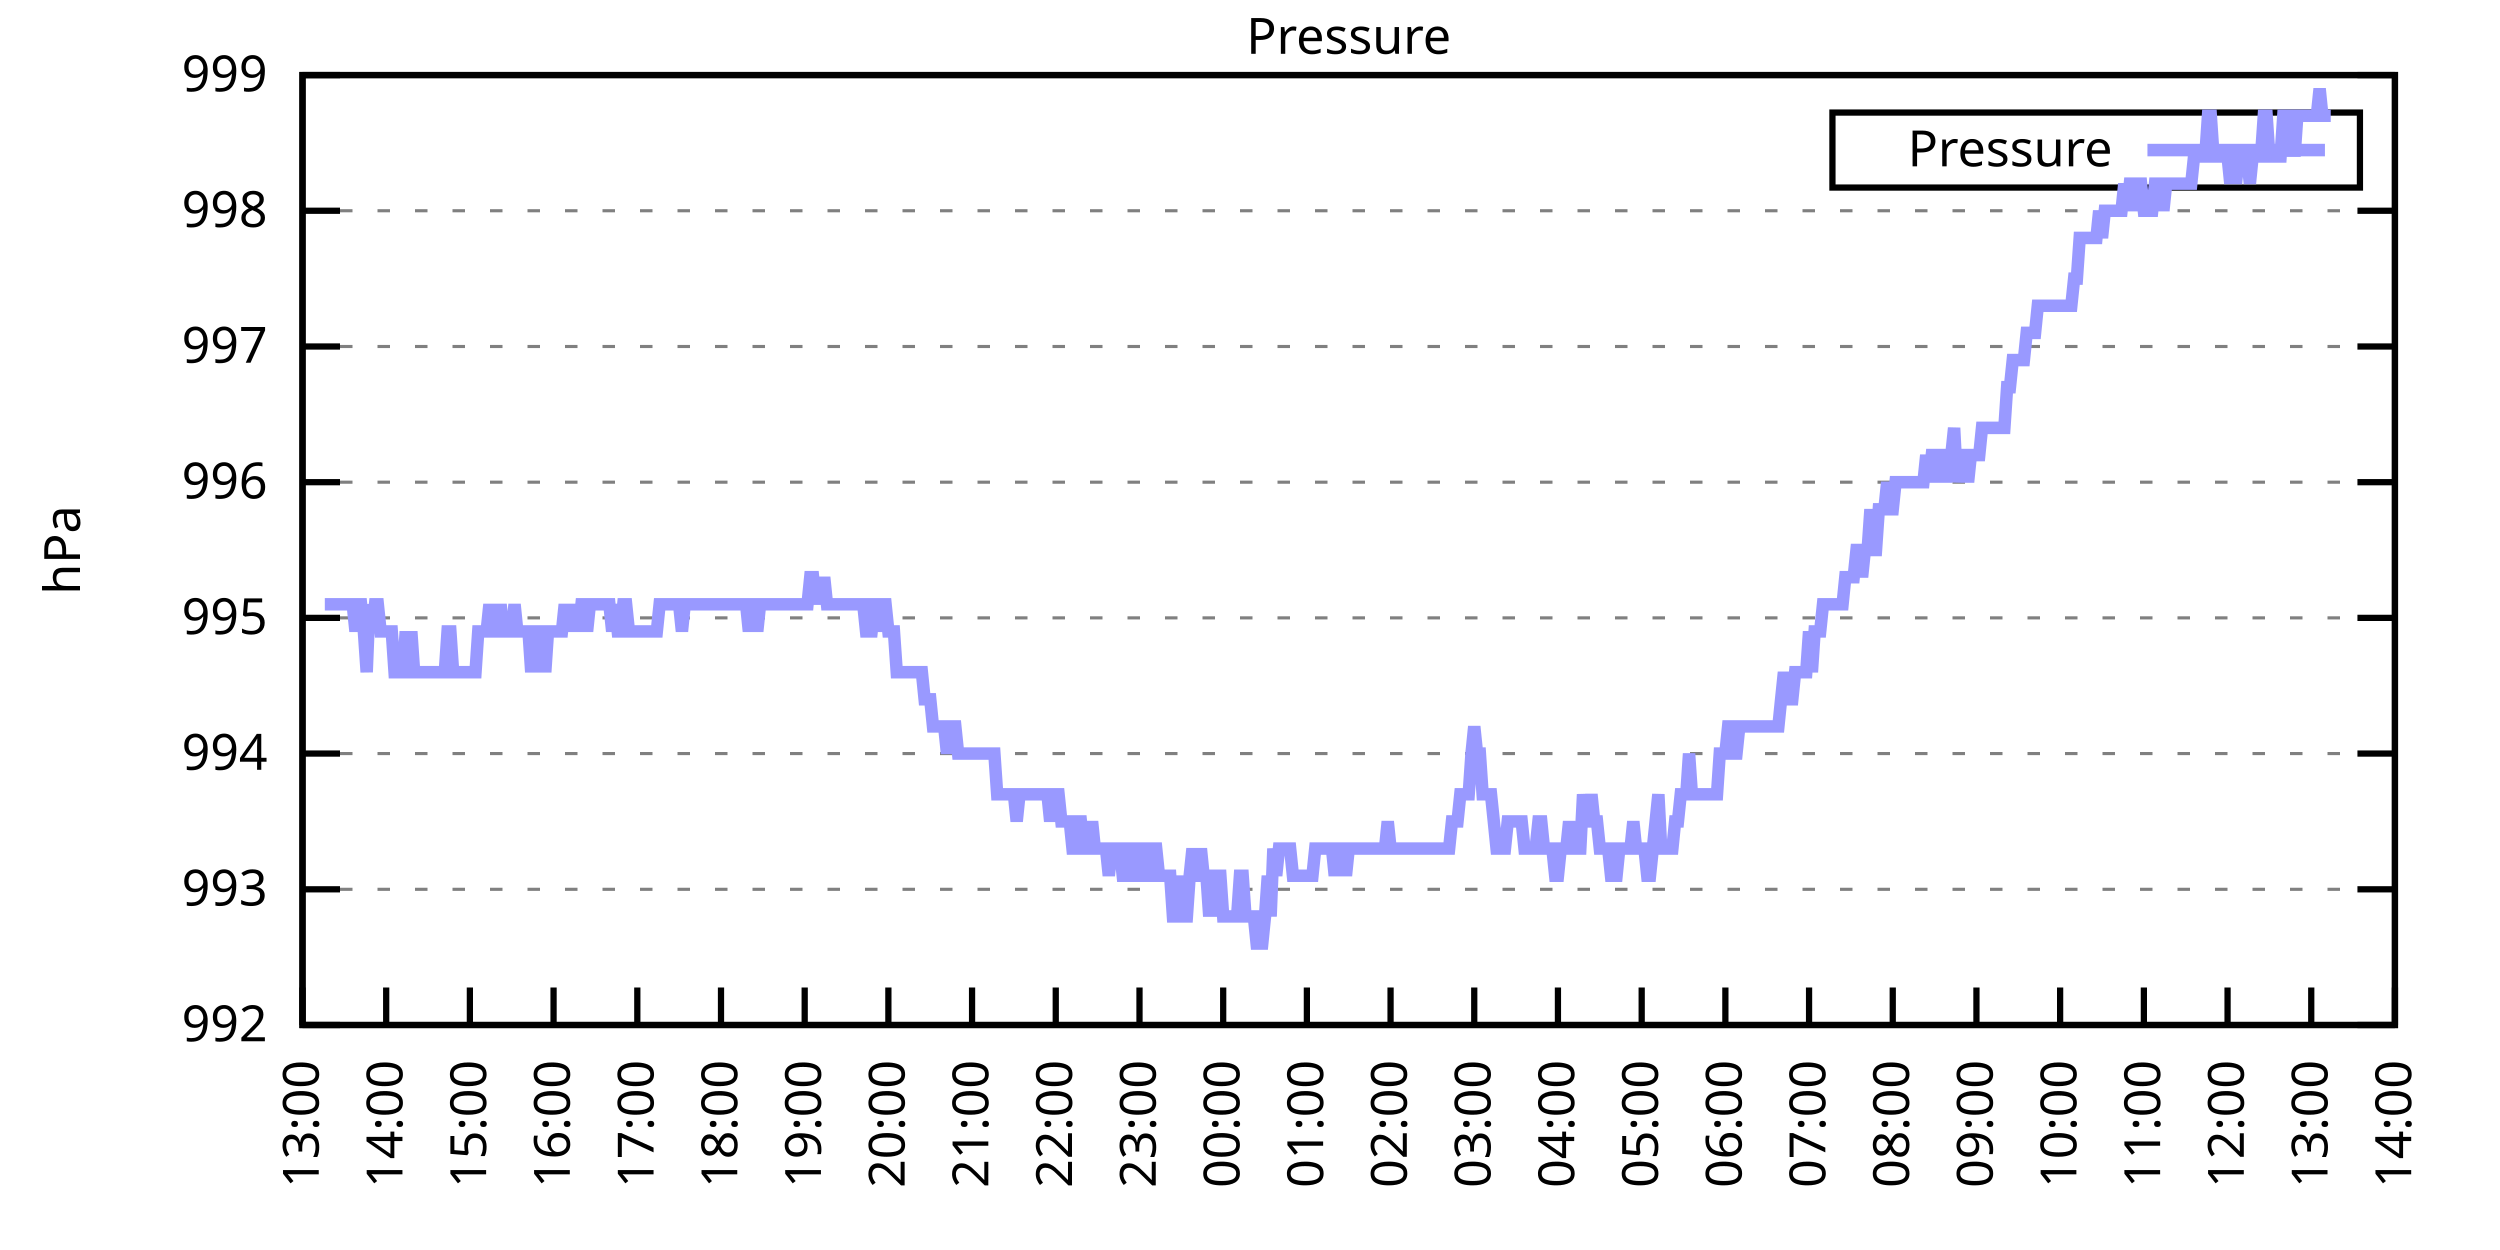
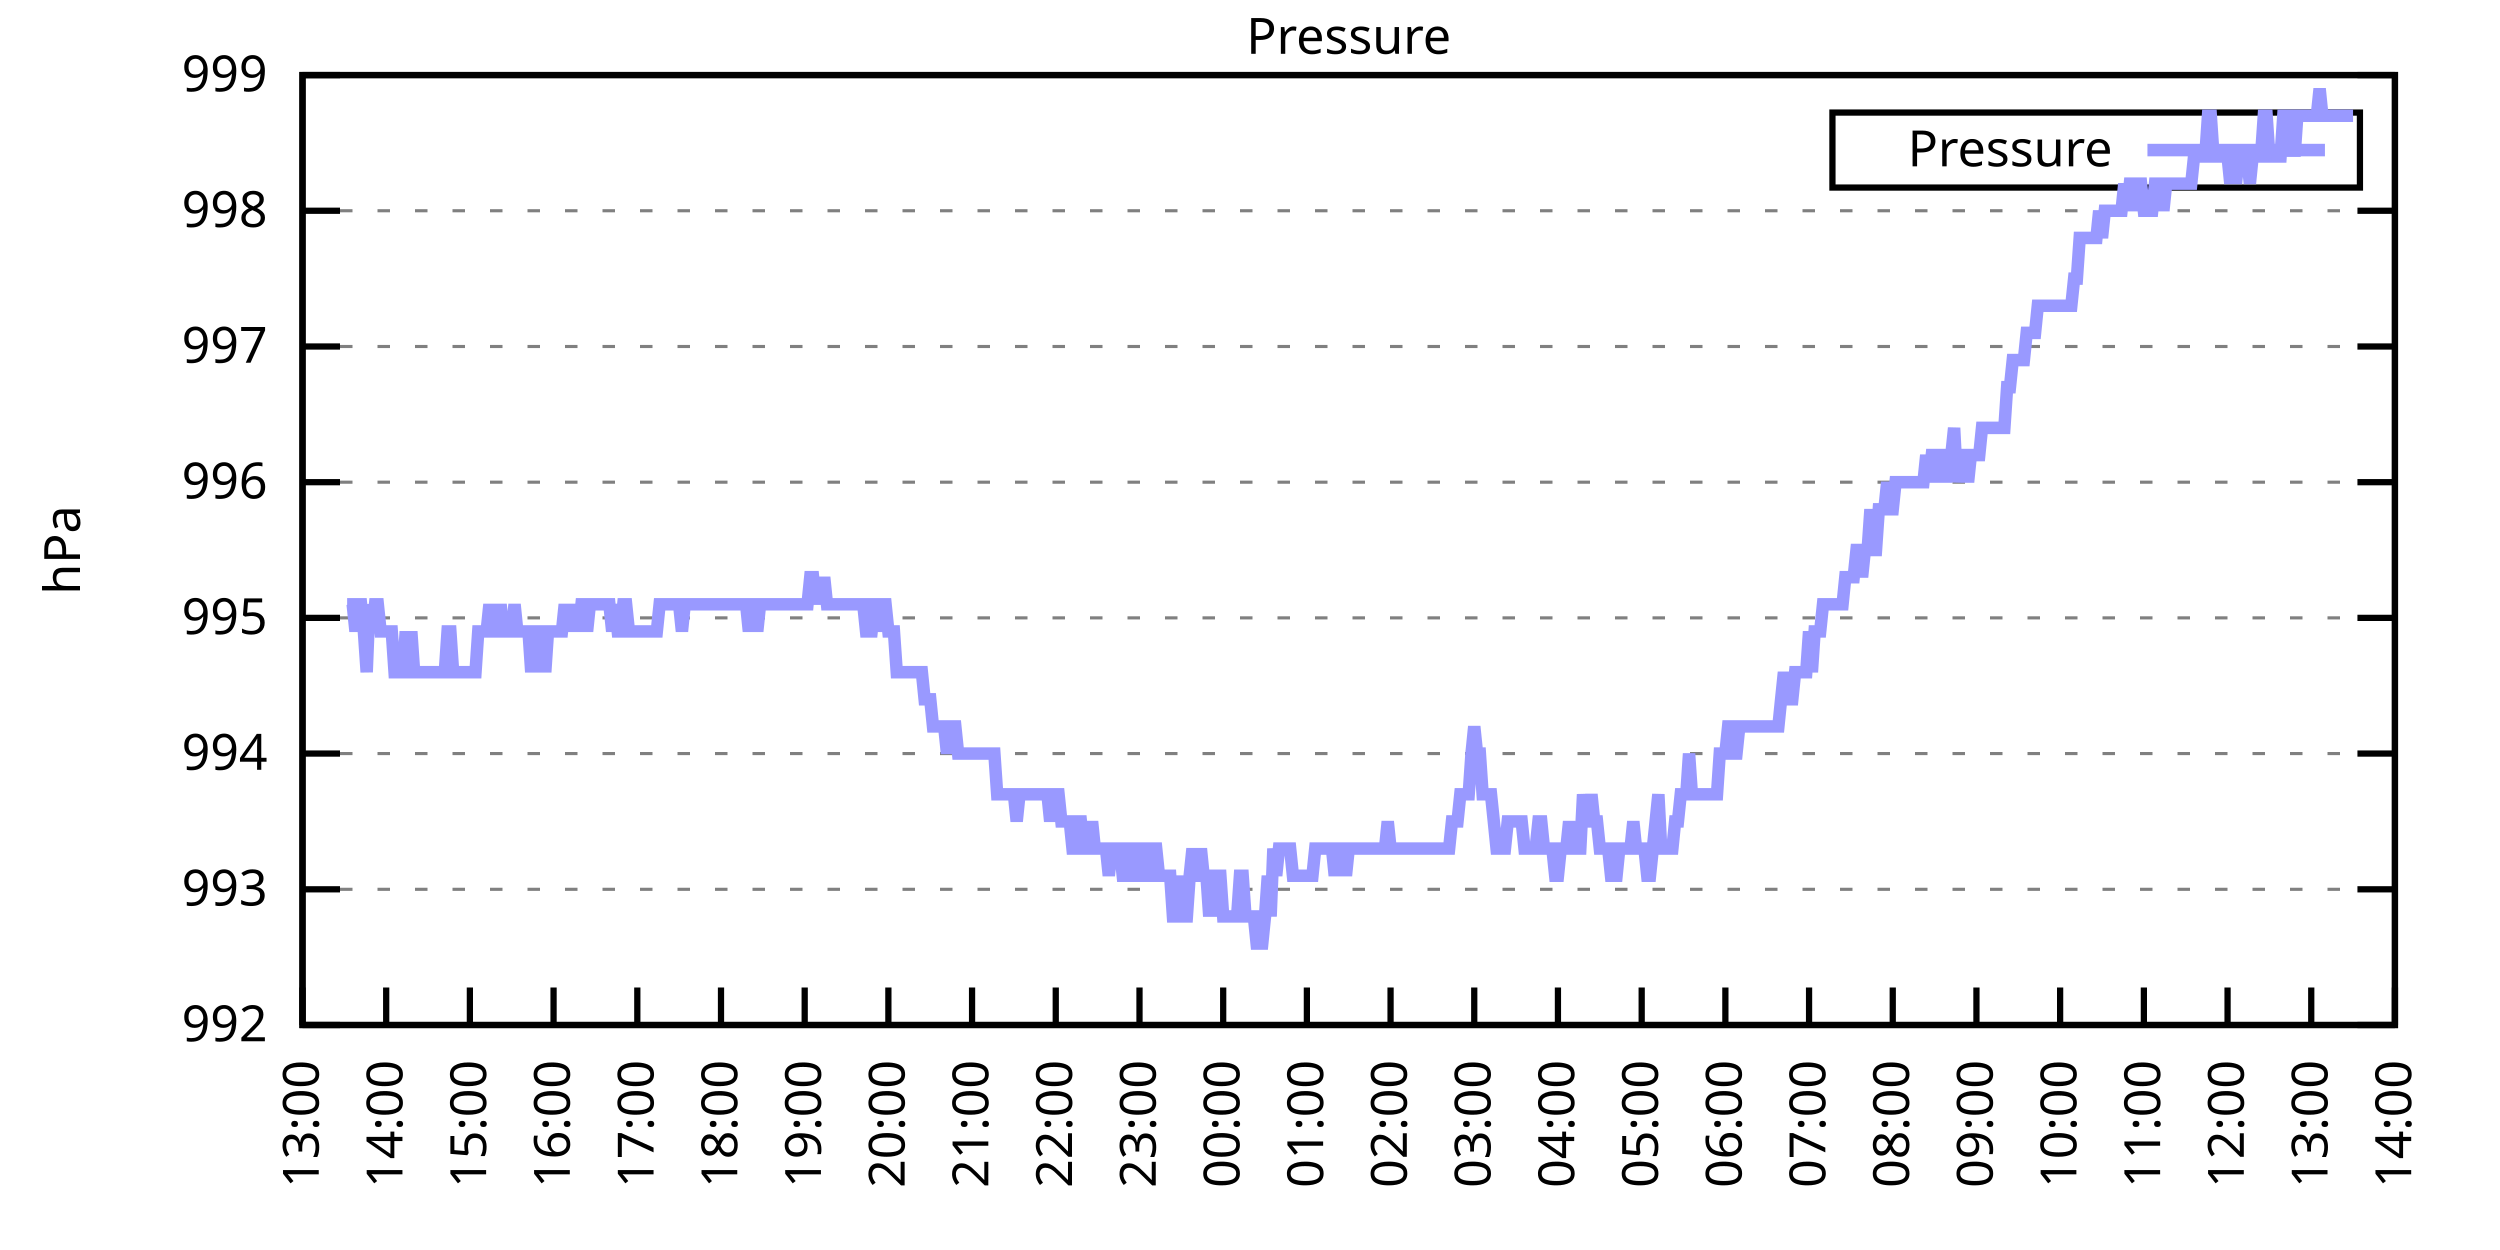
<svg xmlns="http://www.w3.org/2000/svg" xmlns:xlink="http://www.w3.org/1999/xlink" width="400" height="200" viewBox="0 0 400 200">
  <g id="gnuplot_canvas">
    <rect x="0" y="0" width="400" height="200" fill="none" />
    <defs>
      <circle id="gpDot" r="0.5" stroke-width="0.5" stroke="currentColor" />
      <path id="gpPt0" stroke-width="0.333" stroke="currentColor" d="M-1,0 h2 M0,-1 v2" />
      <path id="gpPt1" stroke-width="0.333" stroke="currentColor" d="M-1,-1 L1,1 M1,-1 L-1,1" />
      <path id="gpPt2" stroke-width="0.333" stroke="currentColor" d="M-1,0 L1,0 M0,-1 L0,1 M-1,-1 L1,1 M-1,1 L1,-1" />
      <rect id="gpPt3" stroke-width="0.333" stroke="currentColor" x="-1" y="-1" width="2" height="2" />
      <rect id="gpPt4" stroke-width="0.333" stroke="currentColor" fill="currentColor" x="-1" y="-1" width="2" height="2" />
      <circle id="gpPt5" stroke-width="0.333" stroke="currentColor" cx="0" cy="0" r="1" />
      <use xlink:href="#gpPt5" id="gpPt6" fill="currentColor" stroke="none" />
      <path id="gpPt7" stroke-width="0.333" stroke="currentColor" d="M0,-1.33 L-1.33,0.67 L1.33,0.67 z" />
      <use xlink:href="#gpPt7" id="gpPt8" fill="currentColor" stroke="none" />
      <use xlink:href="#gpPt7" id="gpPt9" stroke="currentColor" transform="rotate(180)" />
      <use xlink:href="#gpPt9" id="gpPt10" fill="currentColor" stroke="none" />
      <use xlink:href="#gpPt3" id="gpPt11" stroke="currentColor" transform="rotate(45)" />
      <use xlink:href="#gpPt11" id="gpPt12" fill="currentColor" stroke="none" />
      <path id="gpPt13" stroke-width="0.333" stroke="currentColor" d="M0,1.330 L1.265,0.411 L0.782,-1.067 L-0.782,-1.076 L-1.265,0.411 z" />
      <use xlink:href="#gpPt13" id="gpPt14" fill="currentColor" stroke="none" />
      <filter id="textbox" filterUnits="objectBoundingBox" x="0" y="0" height="1" width="1">
        <feFlood flood-color="white" flood-opacity="1" result="bgnd" />
        <feComposite in="SourceGraphic" in2="bgnd" operator="atop" />
      </filter>
      <filter id="greybox" filterUnits="objectBoundingBox" x="0" y="0" height="1" width="1">
        <feFlood flood-color="lightgrey" flood-opacity="1" result="grey" />
        <feComposite in="SourceGraphic" in2="grey" operator="atop" />
      </filter>
    </defs>
    <g fill="none" color="white" stroke="currentColor" stroke-width="1.00" stroke-linecap="butt" stroke-linejoin="miter">
</g>
    <g fill="none" color="black" stroke="currentColor" stroke-width="1.00" stroke-linecap="butt" stroke-linejoin="miter">
      <g stroke="none" shape-rendering="crispEdges">
        <polygon fill="rgb(255, 255, 255)" points="48.40,164.00 383.18,164.00 383.18,12.02 48.40,12.02 " />
      </g>
    </g>
    <g fill="none" color="black" stroke="currentColor" stroke-width="1.00" stroke-linecap="butt" stroke-linejoin="miter">
</g>
    <g fill="none" color="black" stroke="black" stroke-width="0.50" stroke-linecap="butt" stroke-linejoin="miter">
</g>
    <g fill="none" color="gray" stroke="currentColor" stroke-width="0.50" stroke-linecap="butt" stroke-linejoin="miter">
      <path stroke="gray" stroke-dasharray="2,4" class="gridline" d="M48.40,164.00 L383.19,164.00  " />
    </g>
    <g fill="none" color="gray" stroke="gray" stroke-width="1.00" stroke-linecap="butt" stroke-linejoin="miter">
</g>
    <g fill="none" color="black" stroke="currentColor" stroke-width="1.00" stroke-linecap="butt" stroke-linejoin="miter">
      <path stroke="black" d="M48.40,164.00 L54.40,164.00 M383.19,164.00 L377.19,164.00  " />
      <g transform="translate(42.80,166.60)" stroke="none" fill="black" font-family="Sans" font-size="8.00" text-anchor="end">
        <text>
          <tspan font-family="Sans"> 992</tspan>
        </text>
      </g>
    </g>
    <g fill="none" color="black" stroke="currentColor" stroke-width="1.00" stroke-linecap="butt" stroke-linejoin="miter">
</g>
    <g fill="none" color="black" stroke="black" stroke-width="0.50" stroke-linecap="butt" stroke-linejoin="miter">
</g>
    <g fill="none" color="gray" stroke="currentColor" stroke-width="0.50" stroke-linecap="butt" stroke-linejoin="miter">
      <path stroke="gray" stroke-dasharray="2,4" class="gridline" d="M48.40,142.29 L383.19,142.29  " />
    </g>
    <g fill="none" color="gray" stroke="gray" stroke-width="1.00" stroke-linecap="butt" stroke-linejoin="miter">
</g>
    <g fill="none" color="black" stroke="currentColor" stroke-width="1.00" stroke-linecap="butt" stroke-linejoin="miter">
      <path stroke="black" d="M48.40,142.29 L54.40,142.29 M383.19,142.29 L377.19,142.29  " />
      <g transform="translate(42.80,144.89)" stroke="none" fill="black" font-family="Sans" font-size="8.00" text-anchor="end">
        <text>
          <tspan font-family="Sans"> 993</tspan>
        </text>
      </g>
    </g>
    <g fill="none" color="black" stroke="currentColor" stroke-width="1.00" stroke-linecap="butt" stroke-linejoin="miter">
</g>
    <g fill="none" color="black" stroke="black" stroke-width="0.50" stroke-linecap="butt" stroke-linejoin="miter">
</g>
    <g fill="none" color="gray" stroke="currentColor" stroke-width="0.50" stroke-linecap="butt" stroke-linejoin="miter">
      <path stroke="gray" stroke-dasharray="2,4" class="gridline" d="M48.40,120.57 L383.19,120.57  " />
    </g>
    <g fill="none" color="gray" stroke="gray" stroke-width="1.00" stroke-linecap="butt" stroke-linejoin="miter">
</g>
    <g fill="none" color="black" stroke="currentColor" stroke-width="1.00" stroke-linecap="butt" stroke-linejoin="miter">
      <path stroke="black" d="M48.40,120.57 L54.40,120.57 M383.19,120.57 L377.19,120.57  " />
      <g transform="translate(42.80,123.17)" stroke="none" fill="black" font-family="Sans" font-size="8.00" text-anchor="end">
        <text>
          <tspan font-family="Sans"> 994</tspan>
        </text>
      </g>
    </g>
    <g fill="none" color="black" stroke="currentColor" stroke-width="1.00" stroke-linecap="butt" stroke-linejoin="miter">
</g>
    <g fill="none" color="black" stroke="black" stroke-width="0.50" stroke-linecap="butt" stroke-linejoin="miter">
</g>
    <g fill="none" color="gray" stroke="currentColor" stroke-width="0.50" stroke-linecap="butt" stroke-linejoin="miter">
      <path stroke="gray" stroke-dasharray="2,4" class="gridline" d="M48.40,98.86 L383.19,98.86  " />
    </g>
    <g fill="none" color="gray" stroke="gray" stroke-width="1.00" stroke-linecap="butt" stroke-linejoin="miter">
</g>
    <g fill="none" color="black" stroke="currentColor" stroke-width="1.00" stroke-linecap="butt" stroke-linejoin="miter">
      <path stroke="black" d="M48.40,98.86 L54.40,98.86 M383.19,98.86 L377.19,98.86  " />
      <g transform="translate(42.80,101.46)" stroke="none" fill="black" font-family="Sans" font-size="8.00" text-anchor="end">
        <text>
          <tspan font-family="Sans"> 995</tspan>
        </text>
      </g>
    </g>
    <g fill="none" color="black" stroke="currentColor" stroke-width="1.00" stroke-linecap="butt" stroke-linejoin="miter">
</g>
    <g fill="none" color="black" stroke="black" stroke-width="0.50" stroke-linecap="butt" stroke-linejoin="miter">
</g>
    <g fill="none" color="gray" stroke="currentColor" stroke-width="0.50" stroke-linecap="butt" stroke-linejoin="miter">
      <path stroke="gray" stroke-dasharray="2,4" class="gridline" d="M48.40,77.15 L383.19,77.15  " />
    </g>
    <g fill="none" color="gray" stroke="gray" stroke-width="1.00" stroke-linecap="butt" stroke-linejoin="miter">
</g>
    <g fill="none" color="black" stroke="currentColor" stroke-width="1.00" stroke-linecap="butt" stroke-linejoin="miter">
      <path stroke="black" d="M48.40,77.15 L54.40,77.15 M383.19,77.15 L377.19,77.15  " />
      <g transform="translate(42.80,79.75)" stroke="none" fill="black" font-family="Sans" font-size="8.00" text-anchor="end">
        <text>
          <tspan font-family="Sans"> 996</tspan>
        </text>
      </g>
    </g>
    <g fill="none" color="black" stroke="currentColor" stroke-width="1.00" stroke-linecap="butt" stroke-linejoin="miter">
</g>
    <g fill="none" color="black" stroke="black" stroke-width="0.50" stroke-linecap="butt" stroke-linejoin="miter">
</g>
    <g fill="none" color="gray" stroke="currentColor" stroke-width="0.50" stroke-linecap="butt" stroke-linejoin="miter">
      <path stroke="gray" stroke-dasharray="2,4" class="gridline" d="M48.40,55.44 L383.19,55.44  " />
    </g>
    <g fill="none" color="gray" stroke="gray" stroke-width="1.00" stroke-linecap="butt" stroke-linejoin="miter">
</g>
    <g fill="none" color="black" stroke="currentColor" stroke-width="1.00" stroke-linecap="butt" stroke-linejoin="miter">
      <path stroke="black" d="M48.40,55.44 L54.40,55.44 M383.19,55.44 L377.19,55.44  " />
      <g transform="translate(42.80,58.04)" stroke="none" fill="black" font-family="Sans" font-size="8.00" text-anchor="end">
        <text>
          <tspan font-family="Sans"> 997</tspan>
        </text>
      </g>
    </g>
    <g fill="none" color="black" stroke="currentColor" stroke-width="1.00" stroke-linecap="butt" stroke-linejoin="miter">
</g>
    <g fill="none" color="black" stroke="black" stroke-width="0.50" stroke-linecap="butt" stroke-linejoin="miter">
</g>
    <g fill="none" color="gray" stroke="currentColor" stroke-width="0.50" stroke-linecap="butt" stroke-linejoin="miter">
      <path stroke="gray" stroke-dasharray="2,4" class="gridline" d="M48.40,33.72 L383.19,33.72  " />
    </g>
    <g fill="none" color="gray" stroke="gray" stroke-width="1.00" stroke-linecap="butt" stroke-linejoin="miter">
</g>
    <g fill="none" color="black" stroke="currentColor" stroke-width="1.00" stroke-linecap="butt" stroke-linejoin="miter">
      <path stroke="black" d="M48.40,33.72 L54.40,33.72 M383.19,33.72 L377.19,33.72  " />
      <g transform="translate(42.80,36.32)" stroke="none" fill="black" font-family="Sans" font-size="8.00" text-anchor="end">
        <text>
          <tspan font-family="Sans"> 998</tspan>
        </text>
      </g>
    </g>
    <g fill="none" color="black" stroke="currentColor" stroke-width="1.00" stroke-linecap="butt" stroke-linejoin="miter">
</g>
    <g fill="none" color="black" stroke="black" stroke-width="0.50" stroke-linecap="butt" stroke-linejoin="miter">
</g>
    <g fill="none" color="gray" stroke="currentColor" stroke-width="0.50" stroke-linecap="butt" stroke-linejoin="miter">
      <path stroke="gray" stroke-dasharray="2,4" class="gridline" d="M48.40,12.01 L383.19,12.01  " />
    </g>
    <g fill="none" color="gray" stroke="gray" stroke-width="1.00" stroke-linecap="butt" stroke-linejoin="miter">
</g>
    <g fill="none" color="black" stroke="currentColor" stroke-width="1.00" stroke-linecap="butt" stroke-linejoin="miter">
      <path stroke="black" d="M48.40,12.01 L54.40,12.01 M383.19,12.01 L377.19,12.01  " />
      <g transform="translate(42.80,14.61)" stroke="none" fill="black" font-family="Sans" font-size="8.00" text-anchor="end">
        <text>
          <tspan font-family="Sans"> 999</tspan>
        </text>
      </g>
    </g>
    <g fill="none" color="black" stroke="currentColor" stroke-width="1.00" stroke-linecap="butt" stroke-linejoin="miter">
      <path stroke="black" d="M48.40,164.00 L48.40,158.00  " />
      <g transform="translate(51.00,169.60) rotate(270.00)" stroke="none" fill="black" font-family="Sans" font-size="8.00" text-anchor="end">
        <text>
          <tspan font-family="Sans">13:00</tspan>
        </text>
      </g>
    </g>
    <g fill="none" color="black" stroke="currentColor" stroke-width="1.00" stroke-linecap="butt" stroke-linejoin="miter">
      <path stroke="black" d="M61.79,164.00 L61.79,158.00  " />
      <g transform="translate(64.39,169.60) rotate(270.00)" stroke="none" fill="black" font-family="Sans" font-size="8.00" text-anchor="end">
        <text>
          <tspan font-family="Sans">14:00</tspan>
        </text>
      </g>
    </g>
    <g fill="none" color="black" stroke="currentColor" stroke-width="1.00" stroke-linecap="butt" stroke-linejoin="miter">
      <path stroke="black" d="M75.18,164.00 L75.18,158.00  " />
      <g transform="translate(77.78,169.60) rotate(270.00)" stroke="none" fill="black" font-family="Sans" font-size="8.00" text-anchor="end">
        <text>
          <tspan font-family="Sans">15:00</tspan>
        </text>
      </g>
    </g>
    <g fill="none" color="black" stroke="currentColor" stroke-width="1.00" stroke-linecap="butt" stroke-linejoin="miter">
      <path stroke="black" d="M88.57,164.00 L88.57,158.00  " />
      <g transform="translate(91.17,169.60) rotate(270.00)" stroke="none" fill="black" font-family="Sans" font-size="8.00" text-anchor="end">
        <text>
          <tspan font-family="Sans">16:00</tspan>
        </text>
      </g>
    </g>
    <g fill="none" color="black" stroke="currentColor" stroke-width="1.00" stroke-linecap="butt" stroke-linejoin="miter">
      <path stroke="black" d="M101.97,164.00 L101.97,158.00  " />
      <g transform="translate(104.57,169.60) rotate(270.00)" stroke="none" fill="black" font-family="Sans" font-size="8.00" text-anchor="end">
        <text>
          <tspan font-family="Sans">17:00</tspan>
        </text>
      </g>
    </g>
    <g fill="none" color="black" stroke="currentColor" stroke-width="1.00" stroke-linecap="butt" stroke-linejoin="miter">
      <path stroke="black" d="M115.36,164.00 L115.36,158.00  " />
      <g transform="translate(117.96,169.60) rotate(270.00)" stroke="none" fill="black" font-family="Sans" font-size="8.00" text-anchor="end">
        <text>
          <tspan font-family="Sans">18:00</tspan>
        </text>
      </g>
    </g>
    <g fill="none" color="black" stroke="currentColor" stroke-width="1.00" stroke-linecap="butt" stroke-linejoin="miter">
      <path stroke="black" d="M128.75,164.00 L128.75,158.00  " />
      <g transform="translate(131.35,169.60) rotate(270.00)" stroke="none" fill="black" font-family="Sans" font-size="8.00" text-anchor="end">
        <text>
          <tspan font-family="Sans">19:00</tspan>
        </text>
      </g>
    </g>
    <g fill="none" color="black" stroke="currentColor" stroke-width="1.00" stroke-linecap="butt" stroke-linejoin="miter">
      <path stroke="black" d="M142.14,164.00 L142.14,158.00  " />
      <g transform="translate(144.74,169.60) rotate(270.00)" stroke="none" fill="black" font-family="Sans" font-size="8.00" text-anchor="end">
        <text>
          <tspan font-family="Sans">20:00</tspan>
        </text>
      </g>
    </g>
    <g fill="none" color="black" stroke="currentColor" stroke-width="1.00" stroke-linecap="butt" stroke-linejoin="miter">
      <path stroke="black" d="M155.53,164.00 L155.53,158.00  " />
      <g transform="translate(158.13,169.60) rotate(270.00)" stroke="none" fill="black" font-family="Sans" font-size="8.00" text-anchor="end">
        <text>
          <tspan font-family="Sans">21:00</tspan>
        </text>
      </g>
    </g>
    <g fill="none" color="black" stroke="currentColor" stroke-width="1.00" stroke-linecap="butt" stroke-linejoin="miter">
      <path stroke="black" d="M168.92,164.00 L168.92,158.00  " />
      <g transform="translate(171.52,169.60) rotate(270.00)" stroke="none" fill="black" font-family="Sans" font-size="8.00" text-anchor="end">
        <text>
          <tspan font-family="Sans">22:00</tspan>
        </text>
      </g>
    </g>
    <g fill="none" color="black" stroke="currentColor" stroke-width="1.00" stroke-linecap="butt" stroke-linejoin="miter">
      <path stroke="black" d="M182.32,164.00 L182.32,158.00  " />
      <g transform="translate(184.92,169.60) rotate(270.00)" stroke="none" fill="black" font-family="Sans" font-size="8.00" text-anchor="end">
        <text>
          <tspan font-family="Sans">23:00</tspan>
        </text>
      </g>
    </g>
    <g fill="none" color="black" stroke="currentColor" stroke-width="1.00" stroke-linecap="butt" stroke-linejoin="miter">
      <path stroke="black" d="M195.71,164.00 L195.71,158.00  " />
      <g transform="translate(198.31,169.60) rotate(270.00)" stroke="none" fill="black" font-family="Sans" font-size="8.00" text-anchor="end">
        <text>
          <tspan font-family="Sans">00:00</tspan>
        </text>
      </g>
    </g>
    <g fill="none" color="black" stroke="currentColor" stroke-width="1.00" stroke-linecap="butt" stroke-linejoin="miter">
      <path stroke="black" d="M209.10,164.00 L209.10,158.00  " />
      <g transform="translate(211.70,169.60) rotate(270.00)" stroke="none" fill="black" font-family="Sans" font-size="8.00" text-anchor="end">
        <text>
          <tspan font-family="Sans">01:00</tspan>
        </text>
      </g>
    </g>
    <g fill="none" color="black" stroke="currentColor" stroke-width="1.00" stroke-linecap="butt" stroke-linejoin="miter">
      <path stroke="black" d="M222.49,164.00 L222.49,158.00  " />
      <g transform="translate(225.09,169.60) rotate(270.00)" stroke="none" fill="black" font-family="Sans" font-size="8.00" text-anchor="end">
        <text>
          <tspan font-family="Sans">02:00</tspan>
        </text>
      </g>
    </g>
    <g fill="none" color="black" stroke="currentColor" stroke-width="1.00" stroke-linecap="butt" stroke-linejoin="miter">
      <path stroke="black" d="M235.88,164.00 L235.88,158.00  " />
      <g transform="translate(238.48,169.60) rotate(270.00)" stroke="none" fill="black" font-family="Sans" font-size="8.00" text-anchor="end">
        <text>
          <tspan font-family="Sans">03:00</tspan>
        </text>
      </g>
    </g>
    <g fill="none" color="black" stroke="currentColor" stroke-width="1.00" stroke-linecap="butt" stroke-linejoin="miter">
      <path stroke="black" d="M249.27,164.00 L249.27,158.00  " />
      <g transform="translate(251.87,169.60) rotate(270.00)" stroke="none" fill="black" font-family="Sans" font-size="8.00" text-anchor="end">
        <text>
          <tspan font-family="Sans">04:00</tspan>
        </text>
      </g>
    </g>
    <g fill="none" color="black" stroke="currentColor" stroke-width="1.00" stroke-linecap="butt" stroke-linejoin="miter">
      <path stroke="black" d="M262.67,164.00 L262.67,158.00  " />
      <g transform="translate(265.27,169.60) rotate(270.00)" stroke="none" fill="black" font-family="Sans" font-size="8.00" text-anchor="end">
        <text>
          <tspan font-family="Sans">05:00</tspan>
        </text>
      </g>
    </g>
    <g fill="none" color="black" stroke="currentColor" stroke-width="1.00" stroke-linecap="butt" stroke-linejoin="miter">
      <path stroke="black" d="M276.06,164.00 L276.06,158.00  " />
      <g transform="translate(278.66,169.60) rotate(270.00)" stroke="none" fill="black" font-family="Sans" font-size="8.00" text-anchor="end">
        <text>
          <tspan font-family="Sans">06:00</tspan>
        </text>
      </g>
    </g>
    <g fill="none" color="black" stroke="currentColor" stroke-width="1.00" stroke-linecap="butt" stroke-linejoin="miter">
      <path stroke="black" d="M289.45,164.00 L289.45,158.00  " />
      <g transform="translate(292.05,169.60) rotate(270.00)" stroke="none" fill="black" font-family="Sans" font-size="8.00" text-anchor="end">
        <text>
          <tspan font-family="Sans">07:00</tspan>
        </text>
      </g>
    </g>
    <g fill="none" color="black" stroke="currentColor" stroke-width="1.00" stroke-linecap="butt" stroke-linejoin="miter">
      <path stroke="black" d="M302.84,164.00 L302.84,158.00  " />
      <g transform="translate(305.44,169.60) rotate(270.00)" stroke="none" fill="black" font-family="Sans" font-size="8.00" text-anchor="end">
        <text>
          <tspan font-family="Sans">08:00</tspan>
        </text>
      </g>
    </g>
    <g fill="none" color="black" stroke="currentColor" stroke-width="1.00" stroke-linecap="butt" stroke-linejoin="miter">
      <path stroke="black" d="M316.23,164.00 L316.23,158.00  " />
      <g transform="translate(318.83,169.60) rotate(270.00)" stroke="none" fill="black" font-family="Sans" font-size="8.00" text-anchor="end">
        <text>
          <tspan font-family="Sans">09:00</tspan>
        </text>
      </g>
    </g>
    <g fill="none" color="black" stroke="currentColor" stroke-width="1.00" stroke-linecap="butt" stroke-linejoin="miter">
      <path stroke="black" d="M329.62,164.00 L329.62,158.00  " />
      <g transform="translate(332.22,169.60) rotate(270.00)" stroke="none" fill="black" font-family="Sans" font-size="8.00" text-anchor="end">
        <text>
          <tspan font-family="Sans">10:00</tspan>
        </text>
      </g>
    </g>
    <g fill="none" color="black" stroke="currentColor" stroke-width="1.00" stroke-linecap="butt" stroke-linejoin="miter">
      <path stroke="black" d="M343.02,164.00 L343.02,158.00  " />
      <g transform="translate(345.62,169.60) rotate(270.00)" stroke="none" fill="black" font-family="Sans" font-size="8.00" text-anchor="end">
        <text>
          <tspan font-family="Sans">11:00</tspan>
        </text>
      </g>
    </g>
    <g fill="none" color="black" stroke="currentColor" stroke-width="1.00" stroke-linecap="butt" stroke-linejoin="miter">
      <path stroke="black" d="M356.41,164.00 L356.41,158.00  " />
      <g transform="translate(359.01,169.60) rotate(270.00)" stroke="none" fill="black" font-family="Sans" font-size="8.00" text-anchor="end">
        <text>
          <tspan font-family="Sans">12:00</tspan>
        </text>
      </g>
    </g>
    <g fill="none" color="black" stroke="currentColor" stroke-width="1.00" stroke-linecap="butt" stroke-linejoin="miter">
      <path stroke="black" d="M369.80,164.00 L369.80,158.00  " />
      <g transform="translate(372.40,169.60) rotate(270.00)" stroke="none" fill="black" font-family="Sans" font-size="8.00" text-anchor="end">
        <text>
          <tspan font-family="Sans">13:00</tspan>
        </text>
      </g>
    </g>
    <g fill="none" color="black" stroke="currentColor" stroke-width="1.00" stroke-linecap="butt" stroke-linejoin="miter">
      <path stroke="black" d="M383.19,164.00 L383.19,158.00  " />
      <g transform="translate(385.79,169.60) rotate(270.00)" stroke="none" fill="black" font-family="Sans" font-size="8.00" text-anchor="end">
        <text>
          <tspan font-family="Sans">14:00</tspan>
        </text>
      </g>
    </g>
    <g fill="none" color="black" stroke="currentColor" stroke-width="1.00" stroke-linecap="butt" stroke-linejoin="miter">
</g>
    <g fill="none" color="black" stroke="currentColor" stroke-width="1.00" stroke-linecap="butt" stroke-linejoin="miter">
      <path stroke="black" d="M48.40,12.01 L48.40,164.00 L383.19,164.00 L383.19,12.01 L48.40,12.01 Z  " />
    </g>
    <g fill="none" color="black" stroke="currentColor" stroke-width="1.00" stroke-linecap="butt" stroke-linejoin="miter">
</g>
    <g fill="none" color="black" stroke="currentColor" stroke-width="1.00" stroke-linecap="butt" stroke-linejoin="miter">
      <path stroke="black" d="M293.19,30.01 L293.19,18.01 L377.59,18.01 L377.59,30.01 L293.19,30.01 Z  " />
    </g>
    <g id="Pressure_plot_1">
      <g fill="none" color="white" stroke="black" stroke-width="2.00" stroke-linecap="butt" stroke-linejoin="miter">
</g>
      <g fill="none" color="black" stroke="currentColor" stroke-width="2.00" stroke-linecap="butt" stroke-linejoin="miter">
        <g transform="translate(337.99,26.61)" stroke="none" fill="black" font-family="Sans" font-size="8.00" text-anchor="end">
          <text>
            <tspan font-family="Sans">Pressure</tspan>
          </text>
        </g>
      </g>
      <g fill="none" color="black" stroke="currentColor" stroke-width="2.00" stroke-linecap="butt" stroke-linejoin="miter">
-         <path stroke="rgb(153, 153, 255)" d="M343.59,24.01 L371.99,24.01 M51.97,96.69 L52.42,96.69 L52.86,96.69 L53.31,96.69 L53.76,96.69 L54.20,96.69   L54.65,96.69 L55.10,96.69 L55.54,96.69 L55.99,96.69 L56.43,96.69 L56.88,101.03 L57.33,96.69 L57.77,96.69   L58.22,101.03 L58.67,107.55 L59.11,96.69 L59.56,101.03 L60.01,96.69 L60.45,96.69 L60.90,101.03 L61.35,101.03   L61.79,101.03 L62.24,101.03 L62.68,101.03 L63.13,107.55 L63.58,107.55 L64.02,107.55 L64.47,107.55 L64.92,101.03   L65.36,107.55 L65.81,101.03 L66.26,107.55 L66.70,107.55 L67.15,107.55 L67.59,107.55 L68.04,107.55 L68.49,107.55   L68.93,107.55 L69.38,107.55 L69.83,107.55 L70.27,107.55 L70.72,107.55 L71.17,107.55 L71.61,101.03 L72.06,101.03   L72.50,107.55 L72.95,107.55 L73.40,107.55 L73.84,107.55 L74.29,107.55 L74.74,107.55 L75.18,107.55 L75.63,107.55   L76.08,107.55 L76.52,101.03 L76.97,101.03 L77.42,101.03 L77.86,101.03 L78.31,96.69 L78.75,101.03 L79.20,101.03   L79.65,101.03 L80.09,96.69 L80.54,101.03 L80.99,101.03 L81.43,101.03 L81.88,101.03 L82.33,96.69 L82.77,101.03   L83.22,101.03 L83.66,101.03 L84.11,101.03 L84.56,101.03 L85.00,107.55 L85.45,101.03 L85.90,101.03 L86.34,107.55   L86.79,101.03 L87.24,107.55 L87.68,101.03 L88.13,101.03 L88.57,101.03 L89.02,101.03 L89.47,101.03 L89.91,101.03   L90.36,96.69 L90.81,101.03 L91.25,96.69 L91.70,101.03 L92.15,96.69 L92.59,101.03 L93.04,96.69 L93.49,96.69   L93.93,101.03 L94.38,96.69 L94.82,96.69 L95.27,96.69 L95.72,96.69 L96.16,96.69 L96.61,96.69 L97.06,96.69   L97.50,96.69 L97.95,101.03 L98.40,96.69 L98.84,101.03 L99.29,101.03 L99.73,96.69 L100.18,96.69 L100.63,101.03   L101.07,101.03 L101.52,101.03 L101.97,101.03 L102.41,101.03 L102.86,101.03 L103.31,101.03 L103.75,101.03 L104.20,101.03   L104.64,101.03 L105.09,101.03 L105.54,96.69 L105.98,96.69 L106.43,96.69 L106.88,96.69 L107.32,96.69 L107.77,96.69   L108.22,96.69 L108.66,96.69 L109.11,101.03 L109.55,96.69 L110.00,96.69 L110.45,96.69 L110.89,96.69 L111.34,96.69   L111.79,96.69 L112.23,96.69 L112.68,96.69 L113.13,96.69 L113.57,96.69 L114.02,96.69 L114.47,96.69 L114.91,96.69   L115.36,96.69 L115.80,96.69 L116.25,96.69 L116.70,96.69 L117.14,96.69 L117.59,96.69 L118.26,96.69 L118.93,96.69   L119.38,96.69 L119.82,101.03 L120.27,96.69 L120.71,96.69 L121.16,101.03 L121.61,96.69 L122.05,96.69 L122.50,96.69   L122.95,96.69 L123.84,96.69 L124.29,96.69 L124.51,96.69 L125.18,96.69 L125.62,96.69 L126.07,96.69 L126.52,96.69   L126.96,96.69 L127.41,96.69 L127.86,96.69 L128.30,96.69 L128.75,96.69 L129.20,96.69 L129.64,92.35 L130.09,92.35   L130.54,96.69 L130.98,92.35 L131.43,96.69 L131.87,92.35 L132.32,96.69 L132.77,96.69 L133.21,96.69 L133.66,96.69   L134.11,96.69 L134.55,96.69 L135.00,96.69 L135.45,96.69 L135.89,96.69 L136.34,96.69 L136.78,96.69 L137.23,96.69   L137.68,96.69 L138.12,96.69 L138.57,101.03 L139.02,101.03 L139.46,101.03 L139.91,96.69 L140.36,96.69 L140.80,101.03   L141.25,96.69 L141.69,96.69 L142.14,101.03 L142.59,101.03 L143.03,101.03 L143.48,107.55 L143.93,107.55 L144.37,107.55   L144.82,107.55 L145.27,107.55 L145.71,107.55 L146.16,107.55 L146.61,107.55 L147.05,107.55 L147.50,107.55 L147.94,111.89   L148.39,111.89 L148.84,111.89 L149.28,116.23 L149.73,116.23 L150.18,116.23 L150.62,116.23 L151.07,116.23 L151.52,120.57   L151.96,116.23 L152.41,116.23 L152.85,116.23 L153.30,120.57 L153.75,120.57 L154.19,120.57 L154.64,120.57 L155.09,120.57   L155.53,120.57 L155.98,120.57 L156.43,120.57 L156.87,120.57 L157.32,120.57 L157.76,120.57 L158.21,120.57 L158.66,120.57   L159.10,120.57 L159.55,127.09 L160.00,127.09 L160.44,127.09 L160.89,127.09 L161.34,127.09 L161.78,127.09 L162.23,127.09   L162.67,131.43 L163.12,127.09 L163.57,127.09 L164.01,127.09 L164.46,127.09 L164.91,127.09 L165.35,127.09 L165.80,127.09   L166.25,127.09 L166.69,127.09 L167.14,127.09 L167.59,127.09 L168.03,131.43 L168.48,127.09 L168.92,127.09 L169.37,127.09   L169.82,131.43 L170.26,131.43 L170.71,131.43 L171.16,131.43 L171.60,135.77 L172.05,135.77 L172.50,131.43 L172.94,131.43   L173.39,135.77 L173.83,135.77 L174.28,135.77 L174.73,131.43 L175.17,135.77 L175.62,135.77 L176.07,135.77 L176.51,135.77   L176.96,135.77 L177.41,140.12 L177.85,135.77 L178.30,135.77 L178.74,135.77 L179.19,135.77 L179.64,140.12 L180.08,140.12   L180.53,135.77 L180.98,135.77 L181.42,140.12 L181.87,140.12 L182.32,135.77 L182.76,135.77 L183.21,135.77 L183.66,140.12   L184.10,140.12 L184.55,135.77 L184.99,135.77 L185.44,140.12 L185.89,140.12 L186.33,140.12 L186.78,140.12 L187.23,140.12   L187.67,146.63 L188.12,146.63 L188.57,146.63 L189.01,140.12 L189.46,146.63 L189.90,146.63 L190.35,140.12 L190.80,135.77   L191.24,140.12 L191.69,140.12 L192.14,135.77 L192.58,140.12 L193.03,140.12 L193.48,146.63 L193.92,140.12 L194.37,146.63   L194.81,140.12 L195.26,140.12 L195.71,146.63 L196.15,146.63 L196.60,146.63 L197.05,146.63 L197.49,146.63 L197.94,146.63   L198.39,140.12 L198.83,140.12 L199.28,146.63 L199.73,146.63 L200.17,146.63 L200.62,146.63 L201.06,150.97 L201.51,150.97   L201.96,150.97 L202.40,146.63 L202.85,140.12 L203.30,146.63 L203.74,135.77 L204.19,140.12 L204.64,135.77 L205.08,135.77   L205.53,135.77 L205.97,135.77 L206.42,135.77 L206.87,140.12 L207.31,140.12 L207.76,140.12 L208.21,140.12 L208.65,140.12   L209.10,140.12 L209.55,140.12 L209.99,140.12 L210.44,135.77 L210.88,135.77 L211.33,135.77 L211.78,135.77 L212.22,135.77   L212.67,135.77 L213.12,135.77 L213.56,140.12 L214.01,135.77 L214.46,135.77 L214.90,135.77 L215.35,140.12 L215.80,135.77   L216.24,135.77 L216.69,135.77 L217.13,135.77 L217.58,135.77 L218.03,135.77 L218.47,135.77 L218.92,135.77 L219.37,135.77   L219.81,135.77 L220.26,135.77 L220.71,135.77 L221.15,135.77 L221.60,135.77 L222.04,131.43 L222.49,135.77 L222.94,135.77   L223.38,135.77 L223.83,135.77 L224.28,135.77 L224.72,135.77 L225.17,135.77 L225.62,135.77 L226.06,135.77 L226.51,135.77   L226.95,135.77 L227.40,135.77 L227.85,135.77 L228.29,135.77 L228.74,135.77 L229.19,135.77 L229.63,135.77 L230.08,135.77   L230.53,135.77 L230.97,135.77 L231.42,135.77 L231.86,135.77 L232.31,131.43 L232.76,131.43 L233.20,131.43 L233.65,127.09   L234.10,127.09 L234.54,127.09 L234.99,127.09 L235.44,120.57 L235.88,116.23 L236.33,120.57 L236.78,120.57 L237.22,127.09   L237.67,127.09 L238.11,127.09 L238.56,127.09 L239.01,131.43 L239.45,135.77 L239.90,135.77 L240.35,135.77 L240.79,135.77   L241.24,131.43 L241.69,131.43 L242.13,131.43 L242.58,131.43 L243.02,131.43 L243.47,131.43 L243.92,135.77 L244.36,135.77   L244.81,135.77 L245.26,135.77 L245.70,135.77 L246.15,131.43 L246.60,131.43 L247.04,135.77 L247.49,135.77 L247.93,135.77   L248.38,135.77 L248.83,140.12 L249.27,140.12 L249.72,135.77 L250.17,135.77 L250.61,135.77 L251.06,131.43 L251.51,135.77   L251.95,135.77 L252.40,135.77 L252.85,135.77 L253.29,127.09 L253.74,131.43 L254.18,131.43 L254.63,127.09 L255.08,131.43   L255.52,131.43 L255.97,135.77 L256.42,135.77 L256.86,135.77 L257.31,135.77 L257.76,140.12 L258.20,140.12 L258.65,140.12   L259.09,135.77 L259.54,135.77 L259.99,135.77 L260.43,135.77 L260.88,135.77 L261.33,131.43 L261.77,135.77 L262.22,135.77   L262.67,135.77 L263.11,135.77 L263.56,140.12 L264.00,140.12 L264.45,135.77 L264.90,131.43 L265.34,127.09 L265.79,135.77   L266.24,135.77 L266.68,135.77 L267.13,135.77 L267.58,135.77 L268.02,131.43 L268.47,131.43 L268.92,127.09 L269.36,127.09   L269.81,127.09 L270.25,120.57 L270.70,127.09 L271.15,127.09 L271.59,127.09 L272.04,127.09 L272.49,127.09 L272.93,127.09   L273.38,127.09 L273.83,127.09 L274.27,127.09 L274.72,127.09 L275.16,120.57 L275.61,120.57 L276.06,120.57 L276.50,116.23   L276.95,116.23 L277.40,120.57 L277.84,120.57 L278.29,116.23 L278.74,116.23 L279.18,116.23 L279.63,116.23 L280.07,116.23   L280.52,116.23 L280.97,116.23 L281.41,116.23 L281.86,116.23 L282.31,116.23 L282.75,116.23 L283.20,116.23 L283.65,116.23   L284.09,116.23 L284.54,116.23 L284.98,111.89 L285.43,107.55 L285.88,111.89 L286.32,111.89 L286.77,111.89 L287.22,107.55   L287.66,107.55 L288.11,107.55 L288.56,107.55 L289.00,107.55 L289.45,101.03 L289.90,107.55 L290.34,101.03 L290.79,101.03   L291.23,101.03 L291.68,96.69 L292.13,96.69 L292.57,96.69 L293.02,96.69 L293.47,96.69 L293.91,96.69 L294.36,96.69   L294.81,96.69 L295.25,92.35 L295.70,92.35 L296.14,92.35 L296.59,92.35 L297.04,88.00 L297.48,88.00 L297.93,92.35   L298.38,88.00 L298.82,88.00 L299.27,81.49 L299.72,88.00 L300.16,88.00 L300.61,81.49 L301.05,81.49 L301.50,81.49   L301.95,77.15 L302.39,81.49 L302.84,81.49 L303.29,77.15 L303.73,77.15 L304.18,77.15 L304.63,77.15 L305.07,77.15   L305.52,77.15 L305.97,77.15 L306.41,77.15 L306.86,77.15 L307.30,77.15 L307.75,77.15 L308.20,72.81 L308.64,77.15   L309.09,72.81 L309.54,72.81 L309.98,72.81 L310.43,77.15 L310.88,72.81 L311.32,77.15 L311.77,72.81 L312.21,72.81   L312.66,68.46 L313.11,77.15 L313.55,72.81 L314.00,72.81 L314.45,72.81 L314.89,77.15 L315.34,72.81 L315.79,72.81   L316.23,72.81 L316.68,72.81 L317.12,68.46 L317.57,68.46 L318.02,68.46 L318.46,68.46 L318.91,68.46 L319.36,68.46   L319.80,68.46 L320.25,68.46 L320.70,68.46 L321.14,61.95 L321.59,61.95 L322.04,57.61 L322.48,57.61 L322.93,57.61   L323.37,57.61 L323.82,57.61 L324.27,53.26 L324.71,53.26 L325.16,53.26 L325.61,53.26 L326.05,48.92 L326.50,48.92   L326.95,48.92 L327.39,48.92 L327.84,48.92 L328.28,48.92 L328.73,48.92 L329.18,48.92 L329.62,48.92 L330.07,48.92   L330.52,48.92 L330.96,48.92 L331.41,48.92 L331.86,44.58 L332.30,44.58 L332.75,38.07 L333.19,38.07 L333.64,38.07   L334.09,38.07 L334.53,38.07 L334.98,38.07 L335.43,38.07 L335.87,33.72 L336.32,38.07 L336.77,33.72 L337.21,33.72   L337.66,33.72 L338.10,33.72 L338.55,33.72 L339.00,33.72 L339.44,33.72 L339.89,29.38 L340.34,33.72 L340.78,29.38   L341.23,29.38 L341.68,33.72 L342.12,29.38 L342.57,29.38 L343.02,33.72 L343.46,33.72 L343.91,33.72 L344.35,33.72   L344.80,29.38 L345.25,29.38 L345.69,29.38 L346.14,33.72 L346.59,29.38 L347.03,29.38 L347.48,29.38 L347.93,29.38   L348.37,29.38 L348.82,29.38 L349.26,29.38 L349.71,29.38 L350.16,29.38 L350.60,29.38 L351.05,25.04 L351.50,25.04   L351.94,25.04 L352.39,25.04 L352.84,25.04 L353.28,18.52 L353.73,18.52 L354.17,25.04 L354.62,25.04 L355.07,25.04   L355.51,25.04 L355.96,25.04 L356.41,25.04 L356.85,29.38 L357.30,25.04 L357.75,29.38 L358.19,25.04 L358.64,25.04   L359.09,25.04 L359.53,25.04 L359.98,29.38 L360.42,25.04 L360.87,25.04 L361.32,25.04 L361.76,25.04 L362.21,18.52   L362.66,18.52 L363.10,25.04 L363.55,25.04 L364.00,25.04 L364.44,25.04 L364.89,25.04 L365.33,18.52 L365.78,18.52   L366.23,25.04 L366.67,18.52 L367.12,25.04 L367.57,18.52 L368.01,18.52 L368.46,18.52 L368.91,18.52 L369.35,18.52   L369.80,18.52 L370.24,18.52 L370.69,18.52 L371.14,14.18 L371.58,18.52 L372.03,18.52 L372.48,18.52 L372.92,18.52    " />
+         <path stroke="rgb(153, 153, 255)" d="M343.59,24.01 L371.99,24.01 M55.54,96.69 L55.99,96.69 L56.43,96.69 L56.88,101.03 L57.33,96.69 L57.77,96.69   L58.22,101.03 L58.67,107.55 L59.11,96.69 L59.56,101.03 L60.01,96.69 L60.45,96.69 L60.90,101.03 L61.35,101.03   L61.79,101.03 L62.24,101.03 L62.68,101.03 L63.13,107.55 L63.58,107.55 L64.02,107.55 L64.47,107.55 L64.92,101.03   L65.36,107.55 L65.81,101.03 L66.26,107.55 L66.70,107.55 L67.15,107.55 L67.59,107.55 L68.04,107.55 L68.49,107.55   L68.93,107.55 L69.38,107.55 L69.83,107.55 L70.27,107.55 L70.72,107.55 L71.17,107.55 L71.61,101.03 L72.06,101.03   L72.50,107.55 L72.95,107.55 L73.40,107.55 L73.84,107.55 L74.29,107.55 L74.74,107.55 L75.18,107.55 L75.63,107.55   L76.08,107.55 L76.52,101.03 L76.97,101.03 L77.42,101.03 L77.86,101.03 L78.31,96.69 L78.75,101.03 L79.20,101.03   L79.65,101.03 L80.09,96.69 L80.54,101.03 L80.99,101.03 L81.43,101.03 L81.88,101.03 L82.33,96.69 L82.77,101.03   L83.22,101.03 L83.66,101.03 L84.11,101.03 L84.56,101.03 L85.00,107.55 L85.45,101.03 L85.90,101.03 L86.34,107.55   L86.79,101.03 L87.24,107.55 L87.68,101.03 L88.13,101.03 L88.57,101.03 L89.02,101.03 L89.47,101.03 L89.91,101.03   L90.36,96.69 L90.81,101.03 L91.25,96.69 L91.70,101.03 L92.15,96.69 L92.59,101.03 L93.04,96.69 L93.49,96.69   L93.93,101.03 L94.38,96.69 L94.82,96.69 L95.27,96.69 L95.72,96.69 L96.16,96.69 L96.61,96.69 L97.06,96.69   L97.50,96.69 L97.95,101.03 L98.40,96.69 L98.84,101.03 L99.29,101.03 L99.73,96.69 L100.18,96.69 L100.63,101.03   L101.07,101.03 L101.52,101.03 L101.97,101.03 L102.41,101.03 L102.86,101.03 L103.31,101.03 L103.75,101.03 L104.20,101.03   L104.64,101.03 L105.09,101.03 L105.54,96.69 L105.98,96.69 L106.43,96.69 L106.88,96.69 L107.32,96.69 L107.77,96.69   L108.22,96.69 L108.66,96.69 L109.11,101.03 L109.55,96.69 L110.00,96.69 L110.45,96.69 L110.89,96.69 L111.34,96.69   L111.79,96.69 L112.23,96.69 L112.68,96.69 L113.13,96.69 L113.57,96.69 L114.02,96.69 L114.47,96.69 L114.91,96.69   L115.36,96.69 L115.80,96.69 L116.25,96.69 L116.70,96.69 L117.14,96.69 L117.59,96.69 L118.26,96.69 L118.93,96.69   L119.38,96.69 L119.82,101.03 L120.27,96.69 L120.71,96.69 L121.16,101.03 L121.61,96.69 L122.05,96.69 L122.50,96.69   L122.95,96.69 L123.84,96.69 L124.29,96.69 L124.51,96.69 L125.18,96.69 L125.62,96.69 L126.07,96.69 L126.52,96.69   L126.96,96.69 L127.41,96.69 L127.86,96.69 L128.30,96.69 L128.75,96.69 L129.20,96.69 L129.64,92.35 L130.09,92.35   L130.54,96.69 L130.98,92.35 L131.43,96.69 L131.87,92.35 L132.32,96.69 L132.77,96.69 L133.21,96.69 L133.66,96.69   L134.11,96.69 L134.55,96.69 L135.00,96.69 L135.45,96.69 L135.89,96.69 L136.34,96.69 L136.78,96.69 L137.23,96.69   L137.68,96.69 L138.12,96.69 L138.57,101.03 L139.02,101.03 L139.46,101.03 L139.91,96.69 L140.36,96.69 L140.80,101.03   L141.25,96.69 L141.69,96.69 L142.14,101.03 L142.59,101.03 L143.03,101.03 L143.48,107.55 L143.93,107.55 L144.37,107.55   L144.82,107.55 L145.27,107.55 L145.71,107.55 L146.16,107.55 L146.61,107.55 L147.05,107.55 L147.50,107.55 L147.94,111.89   L148.39,111.89 L148.84,111.89 L149.28,116.23 L149.73,116.23 L150.18,116.23 L150.62,116.23 L151.07,116.23 L151.52,120.57   L151.96,116.23 L152.41,116.23 L152.85,116.23 L153.30,120.57 L153.75,120.57 L154.19,120.57 L154.64,120.57 L155.09,120.57   L155.53,120.57 L155.98,120.57 L156.43,120.57 L156.87,120.57 L157.32,120.57 L157.76,120.57 L158.21,120.57 L158.66,120.57   L159.10,120.57 L159.55,127.09 L160.00,127.09 L160.44,127.09 L160.89,127.09 L161.34,127.09 L161.78,127.09 L162.23,127.09   L162.67,131.43 L163.12,127.09 L163.57,127.09 L164.01,127.09 L164.46,127.09 L164.91,127.09 L165.35,127.09 L165.80,127.09   L166.25,127.09 L166.69,127.09 L167.14,127.09 L167.59,127.09 L168.03,131.43 L168.48,127.09 L168.92,127.09 L169.37,127.09   L169.82,131.43 L170.26,131.43 L170.71,131.43 L171.16,131.43 L171.60,135.77 L172.05,135.77 L172.50,131.43 L172.94,131.43   L173.39,135.77 L173.83,135.77 L174.28,135.77 L174.73,131.43 L175.17,135.77 L175.62,135.77 L176.07,135.77 L176.51,135.77   L176.96,135.77 L177.41,140.12 L177.85,135.77 L178.30,135.77 L178.74,135.77 L179.19,135.77 L179.64,140.12 L180.08,140.12   L180.53,135.77 L180.98,135.77 L181.42,140.12 L181.87,140.12 L182.32,135.77 L182.76,135.77 L183.21,135.77 L183.66,140.12   L184.10,140.12 L184.55,135.77 L184.99,135.77 L185.44,140.12 L185.89,140.12 L186.33,140.12 L186.78,140.12 L187.23,140.12   L187.67,146.63 L188.12,146.63 L188.57,146.63 L189.01,140.12 L189.46,146.63 L189.90,146.63 L190.35,140.12 L190.80,135.77   L191.24,140.12 L191.69,140.12 L192.14,135.77 L192.58,140.12 L193.03,140.12 L193.48,146.63 L193.92,140.12 L194.37,146.63   L194.81,140.12 L195.26,140.12 L195.71,146.63 L196.15,146.63 L196.60,146.63 L197.05,146.63 L197.49,146.63 L197.94,146.63   L198.39,140.12 L198.83,140.12 L199.28,146.63 L199.73,146.63 L200.17,146.63 L200.62,146.63 L201.06,150.97 L201.51,150.97   L201.96,150.97 L202.40,146.63 L202.85,140.12 L203.30,146.63 L203.74,135.77 L204.19,140.12 L204.64,135.77 L205.08,135.77   L205.53,135.77 L205.97,135.77 L206.42,135.77 L206.87,140.12 L207.31,140.12 L207.76,140.12 L208.21,140.12 L208.65,140.12   L209.10,140.12 L209.55,140.12 L209.99,140.12 L210.44,135.77 L210.88,135.77 L211.33,135.77 L211.78,135.77 L212.22,135.77   L212.67,135.77 L213.12,135.77 L213.56,140.12 L214.01,135.77 L214.46,135.77 L214.90,135.77 L215.35,140.12 L215.80,135.77   L216.24,135.77 L216.69,135.77 L217.13,135.77 L217.58,135.77 L218.03,135.77 L218.47,135.77 L218.92,135.77 L219.37,135.77   L219.81,135.77 L220.26,135.77 L220.71,135.77 L221.15,135.77 L221.60,135.77 L222.04,131.43 L222.49,135.77 L222.94,135.77   L223.38,135.77 L223.83,135.77 L224.28,135.77 L224.72,135.77 L225.17,135.77 L225.62,135.77 L226.06,135.77 L226.51,135.77   L226.95,135.77 L227.40,135.77 L227.85,135.77 L228.29,135.77 L228.74,135.77 L229.19,135.77 L229.63,135.77 L230.08,135.77   L230.53,135.77 L230.97,135.77 L231.42,135.77 L231.86,135.77 L232.31,131.43 L232.76,131.43 L233.20,131.43 L233.65,127.09   L234.10,127.09 L234.54,127.09 L234.99,127.09 L235.44,120.57 L235.88,116.23 L236.33,120.57 L236.78,120.57 L237.22,127.09   L237.67,127.09 L238.11,127.09 L238.56,127.09 L239.01,131.43 L239.45,135.77 L239.90,135.77 L240.35,135.77 L240.79,135.77   L241.24,131.43 L241.69,131.43 L242.13,131.43 L242.58,131.43 L243.02,131.43 L243.47,131.43 L243.92,135.77 L244.36,135.77   L244.81,135.77 L245.26,135.77 L245.70,135.77 L246.15,131.43 L246.60,131.43 L247.04,135.77 L247.49,135.77 L247.93,135.77   L248.38,135.77 L248.83,140.12 L249.27,140.12 L249.72,135.77 L250.17,135.77 L250.61,135.77 L251.06,131.43 L251.51,135.77   L251.95,135.77 L252.40,135.77 L252.85,135.77 L253.29,127.09 L253.74,131.43 L254.18,131.43 L254.63,127.09 L255.08,131.43   L255.52,131.43 L255.97,135.77 L256.42,135.77 L256.86,135.77 L257.31,135.77 L257.76,140.12 L258.20,140.12 L258.65,140.12   L259.09,135.77 L259.54,135.77 L259.99,135.77 L260.43,135.77 L260.88,135.77 L261.33,131.43 L261.77,135.77 L262.22,135.77   L262.67,135.77 L263.11,135.77 L263.56,140.12 L264.00,140.12 L264.45,135.77 L264.90,131.43 L265.34,127.09 L265.79,135.77   L266.24,135.77 L266.68,135.77 L267.13,135.77 L267.58,135.77 L268.02,131.43 L268.47,131.43 L268.92,127.09 L269.36,127.09   L269.81,127.09 L270.25,120.57 L270.70,127.09 L271.15,127.09 L271.59,127.09 L272.04,127.09 L272.49,127.09 L272.93,127.09   L273.38,127.09 L273.83,127.09 L274.27,127.09 L274.72,127.09 L275.16,120.57 L275.61,120.57 L276.06,120.57 L276.50,116.23   L276.95,116.23 L277.40,120.57 L277.84,120.57 L278.29,116.23 L278.74,116.23 L279.18,116.23 L279.63,116.23 L280.07,116.23   L280.52,116.23 L280.97,116.23 L281.41,116.23 L281.86,116.23 L282.31,116.23 L282.75,116.23 L283.20,116.23 L283.65,116.23   L284.09,116.23 L284.54,116.23 L284.98,111.89 L285.43,107.55 L285.88,111.89 L286.32,111.89 L286.77,111.89 L287.22,107.55   L287.66,107.55 L288.11,107.55 L288.56,107.55 L289.00,107.55 L289.45,101.03 L289.90,107.55 L290.34,101.03 L290.79,101.03   L291.23,101.03 L291.68,96.69 L292.13,96.69 L292.57,96.69 L293.02,96.69 L293.47,96.69 L293.91,96.69 L294.36,96.69   L294.81,96.69 L295.25,92.35 L295.70,92.35 L296.14,92.35 L296.59,92.35 L297.04,88.00 L297.48,88.00 L297.93,92.35   L298.38,88.00 L298.82,88.00 L299.27,81.49 L299.72,88.00 L300.16,88.00 L300.61,81.49 L301.05,81.49 L301.50,81.49   L301.95,77.15 L302.39,81.49 L302.84,81.49 L303.29,77.15 L303.73,77.15 L304.18,77.15 L304.63,77.15 L305.07,77.15   L305.52,77.15 L305.97,77.15 L306.41,77.15 L306.86,77.15 L307.30,77.15 L307.75,77.15 L308.20,72.81 L308.64,77.15   L309.09,72.81 L309.54,72.81 L309.98,72.81 L310.43,77.15 L310.88,72.81 L311.32,77.15 L311.77,72.81 L312.21,72.81   L312.66,68.46 L313.11,77.15 L313.55,72.81 L314.00,72.81 L314.45,72.81 L314.89,77.15 L315.34,72.81 L315.79,72.81   L316.23,72.81 L316.68,72.81 L317.12,68.46 L317.57,68.46 L318.02,68.46 L318.46,68.46 L318.91,68.46 L319.36,68.46   L319.80,68.46 L320.25,68.46 L320.70,68.46 L321.14,61.95 L321.59,61.95 L322.04,57.61 L322.48,57.61 L322.93,57.61   L323.37,57.61 L323.82,57.61 L324.27,53.26 L324.71,53.26 L325.16,53.26 L325.61,53.26 L326.05,48.92 L326.50,48.92   L326.95,48.92 L327.39,48.92 L327.84,48.92 L328.28,48.92 L328.73,48.92 L329.18,48.92 L329.62,48.92 L330.07,48.92   L330.52,48.92 L330.96,48.92 L331.41,48.92 L331.86,44.58 L332.30,44.58 L332.75,38.07 L333.19,38.07 L333.64,38.07   L334.09,38.07 L334.53,38.07 L334.98,38.07 L335.43,38.07 L335.87,33.72 L336.32,38.07 L336.77,33.72 L337.21,33.72   L337.66,33.72 L338.10,33.72 L338.55,33.72 L339.00,33.72 L339.44,33.72 L339.89,29.38 L340.34,33.72 L340.78,29.38   L341.23,29.38 L341.68,33.72 L342.12,29.38 L342.57,29.38 L343.02,33.72 L343.46,33.72 L343.91,33.72 L344.35,33.72   L344.80,29.38 L345.25,29.38 L345.69,29.38 L346.14,33.72 L346.59,29.38 L347.03,29.38 L347.48,29.38 L347.93,29.38   L348.37,29.38 L348.82,29.38 L349.26,29.38 L349.71,29.38 L350.16,29.38 L350.60,29.38 L351.05,25.04 L351.50,25.04   L351.94,25.04 L352.39,25.04 L352.84,25.04 L353.28,18.52 L353.73,18.52 L354.17,25.04 L354.62,25.04 L355.07,25.04   L355.51,25.04 L355.96,25.04 L356.41,25.04 L356.85,29.38 L357.30,25.04 L357.75,29.38 L358.19,25.04 L358.64,25.04   L359.09,25.04 L359.53,25.04 L359.98,29.38 L360.42,25.04 L360.87,25.04 L361.32,25.04 L361.76,25.04 L362.21,18.52   L362.66,18.52 L363.10,25.04 L363.55,25.04 L364.00,25.04 L364.44,25.04 L364.89,25.04 L365.33,18.52 L365.78,18.52   L366.23,25.04 L366.67,18.52 L367.12,25.04 L367.57,18.52 L368.01,18.52 L368.46,18.52 L368.91,18.52 L369.35,18.52   L369.80,18.52 L370.24,18.52 L370.69,18.52 L371.14,14.18 L371.58,18.52 L372.03,18.52 L372.48,18.52 L372.92,18.52   L373.37,18.52 L373.82,18.52 L374.26,18.52 L374.71,18.52 L375.16,18.52 L375.60,18.52 L376.05,18.52 L376.49,18.52    " />
      </g>
    </g>
    <g fill="none" color="black" stroke="currentColor" stroke-width="2.00" stroke-linecap="butt" stroke-linejoin="miter">
</g>
    <g fill="none" color="black" stroke="black" stroke-width="1.00" stroke-linecap="butt" stroke-linejoin="miter">
</g>
    <g fill="none" color="black" stroke="currentColor" stroke-width="1.00" stroke-linecap="butt" stroke-linejoin="miter">
      <path stroke="black" d="M48.40,12.01 L48.40,164.00 L383.19,164.00 L383.19,12.01 L48.40,12.01 Z  " />
      <g transform="translate(12.80,88.01) rotate(270.00)" stroke="none" fill="black" font-family="Sans" font-size="8.00" text-anchor="middle">
        <text>
          <tspan font-family="Sans">hPa</tspan>
        </text>
      </g>
    </g>
    <g fill="none" color="black" stroke="currentColor" stroke-width="1.00" stroke-linecap="butt" stroke-linejoin="miter">
</g>
    <g fill="none" color="black" stroke="currentColor" stroke-width="1.00" stroke-linecap="butt" stroke-linejoin="miter">
      <g transform="translate(215.79,8.61)" stroke="none" fill="black" font-family="Sans" font-size="8.00" text-anchor="middle">
        <text>
          <tspan font-family="Sans">Pressure</tspan>
        </text>
      </g>
    </g>
    <g fill="none" color="black" stroke="currentColor" stroke-width="1.00" stroke-linecap="butt" stroke-linejoin="miter">
</g>
  </g>
</svg>
